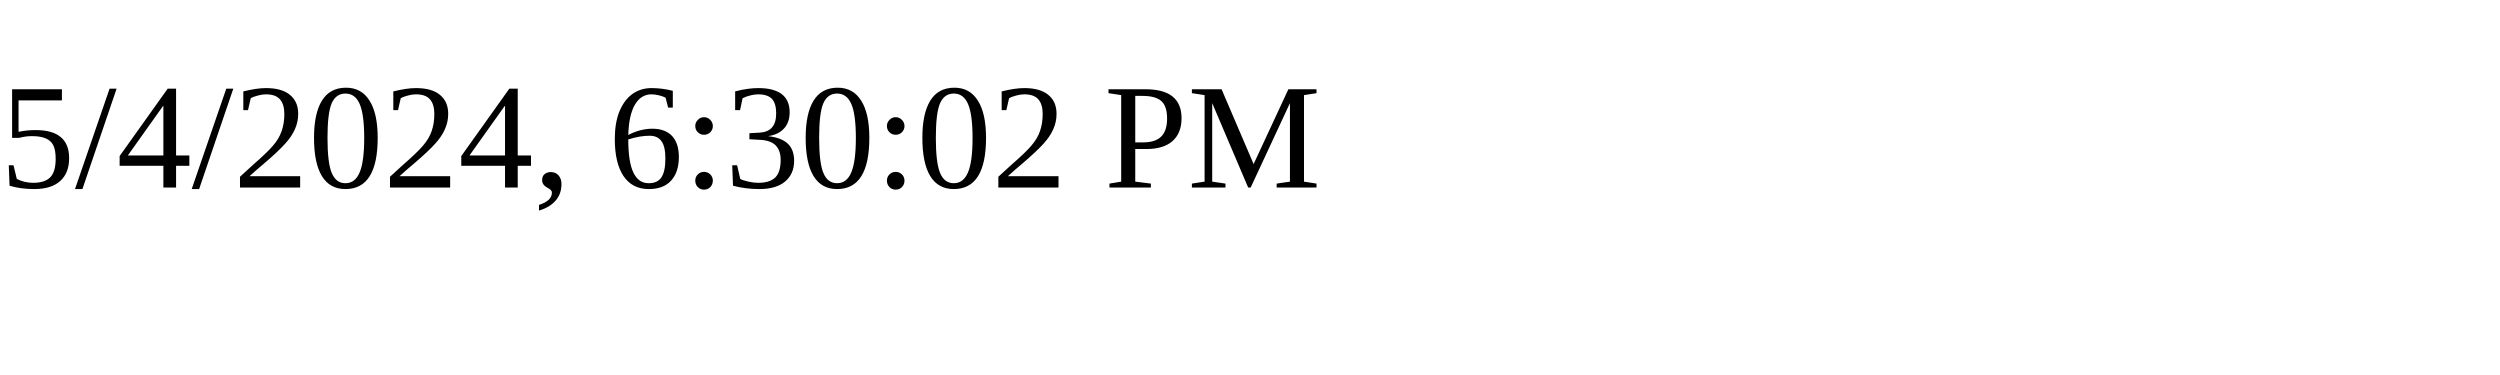
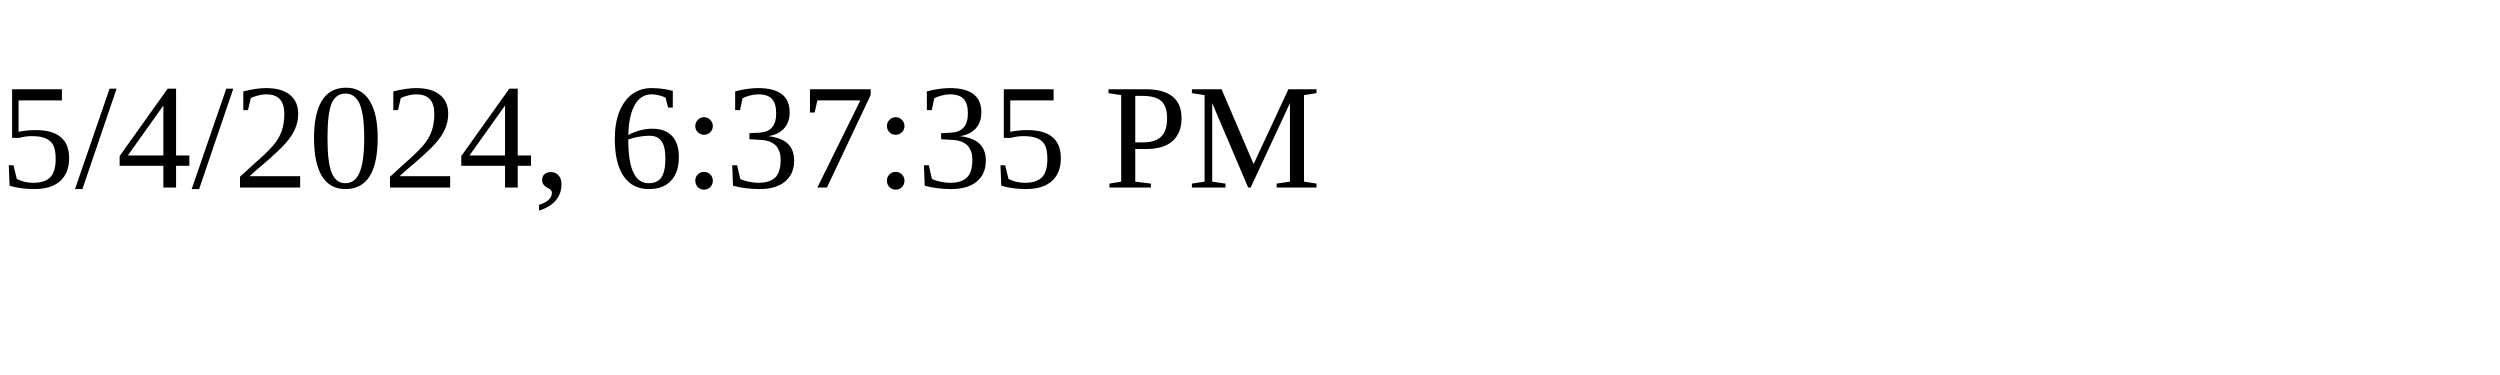
<svg xmlns="http://www.w3.org/2000/svg" height="30" width="200">
-   <text x="0" y="15">5/4/2024, 6:30:02 PM</text>
+   <text x="0" y="15">5/4/2024, 6:37:35 PM</text>
</svg>
